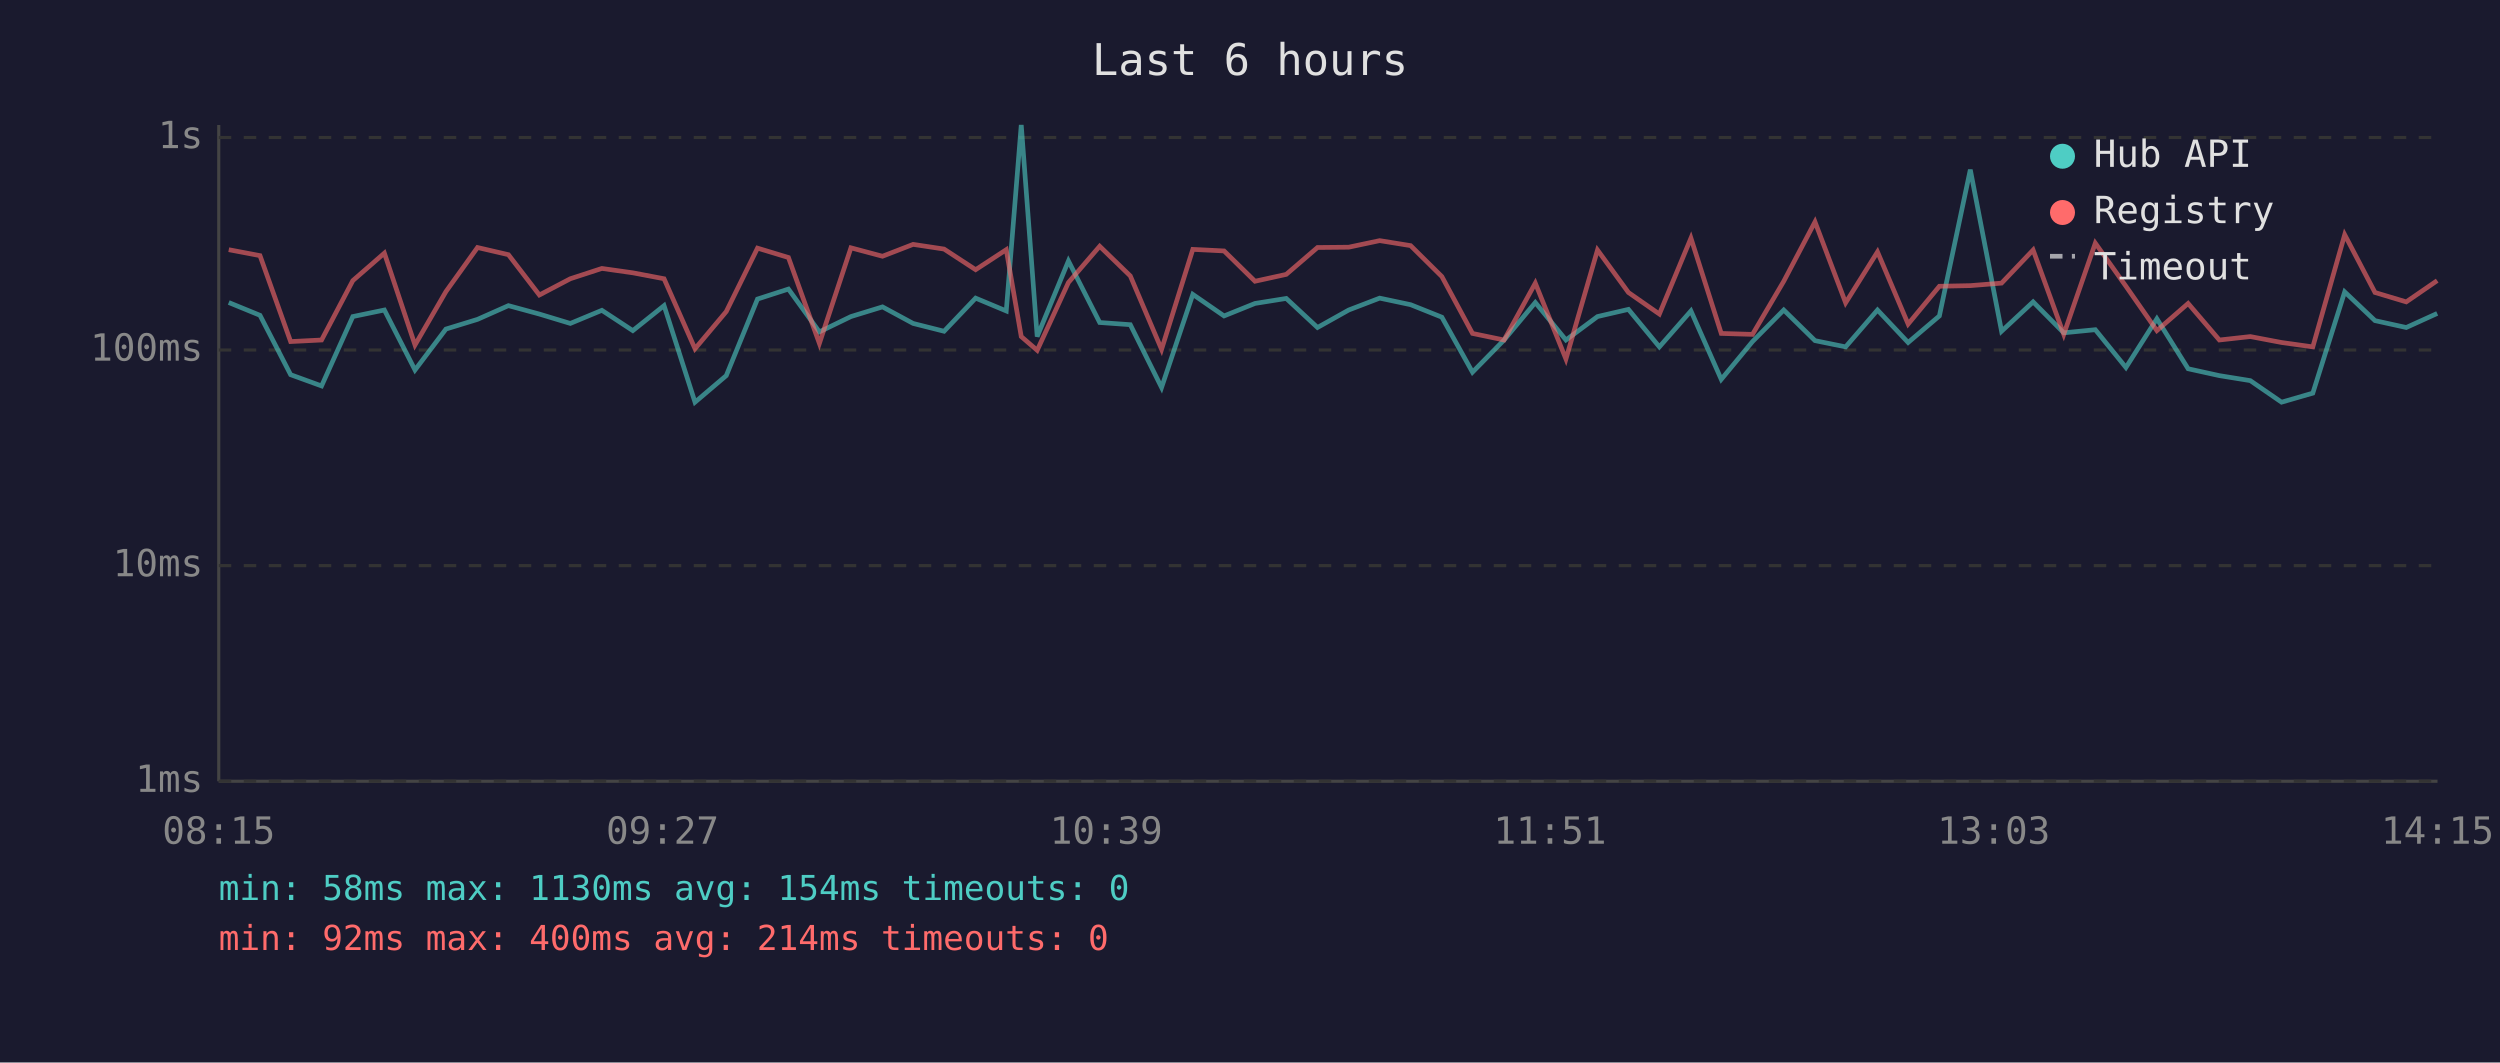
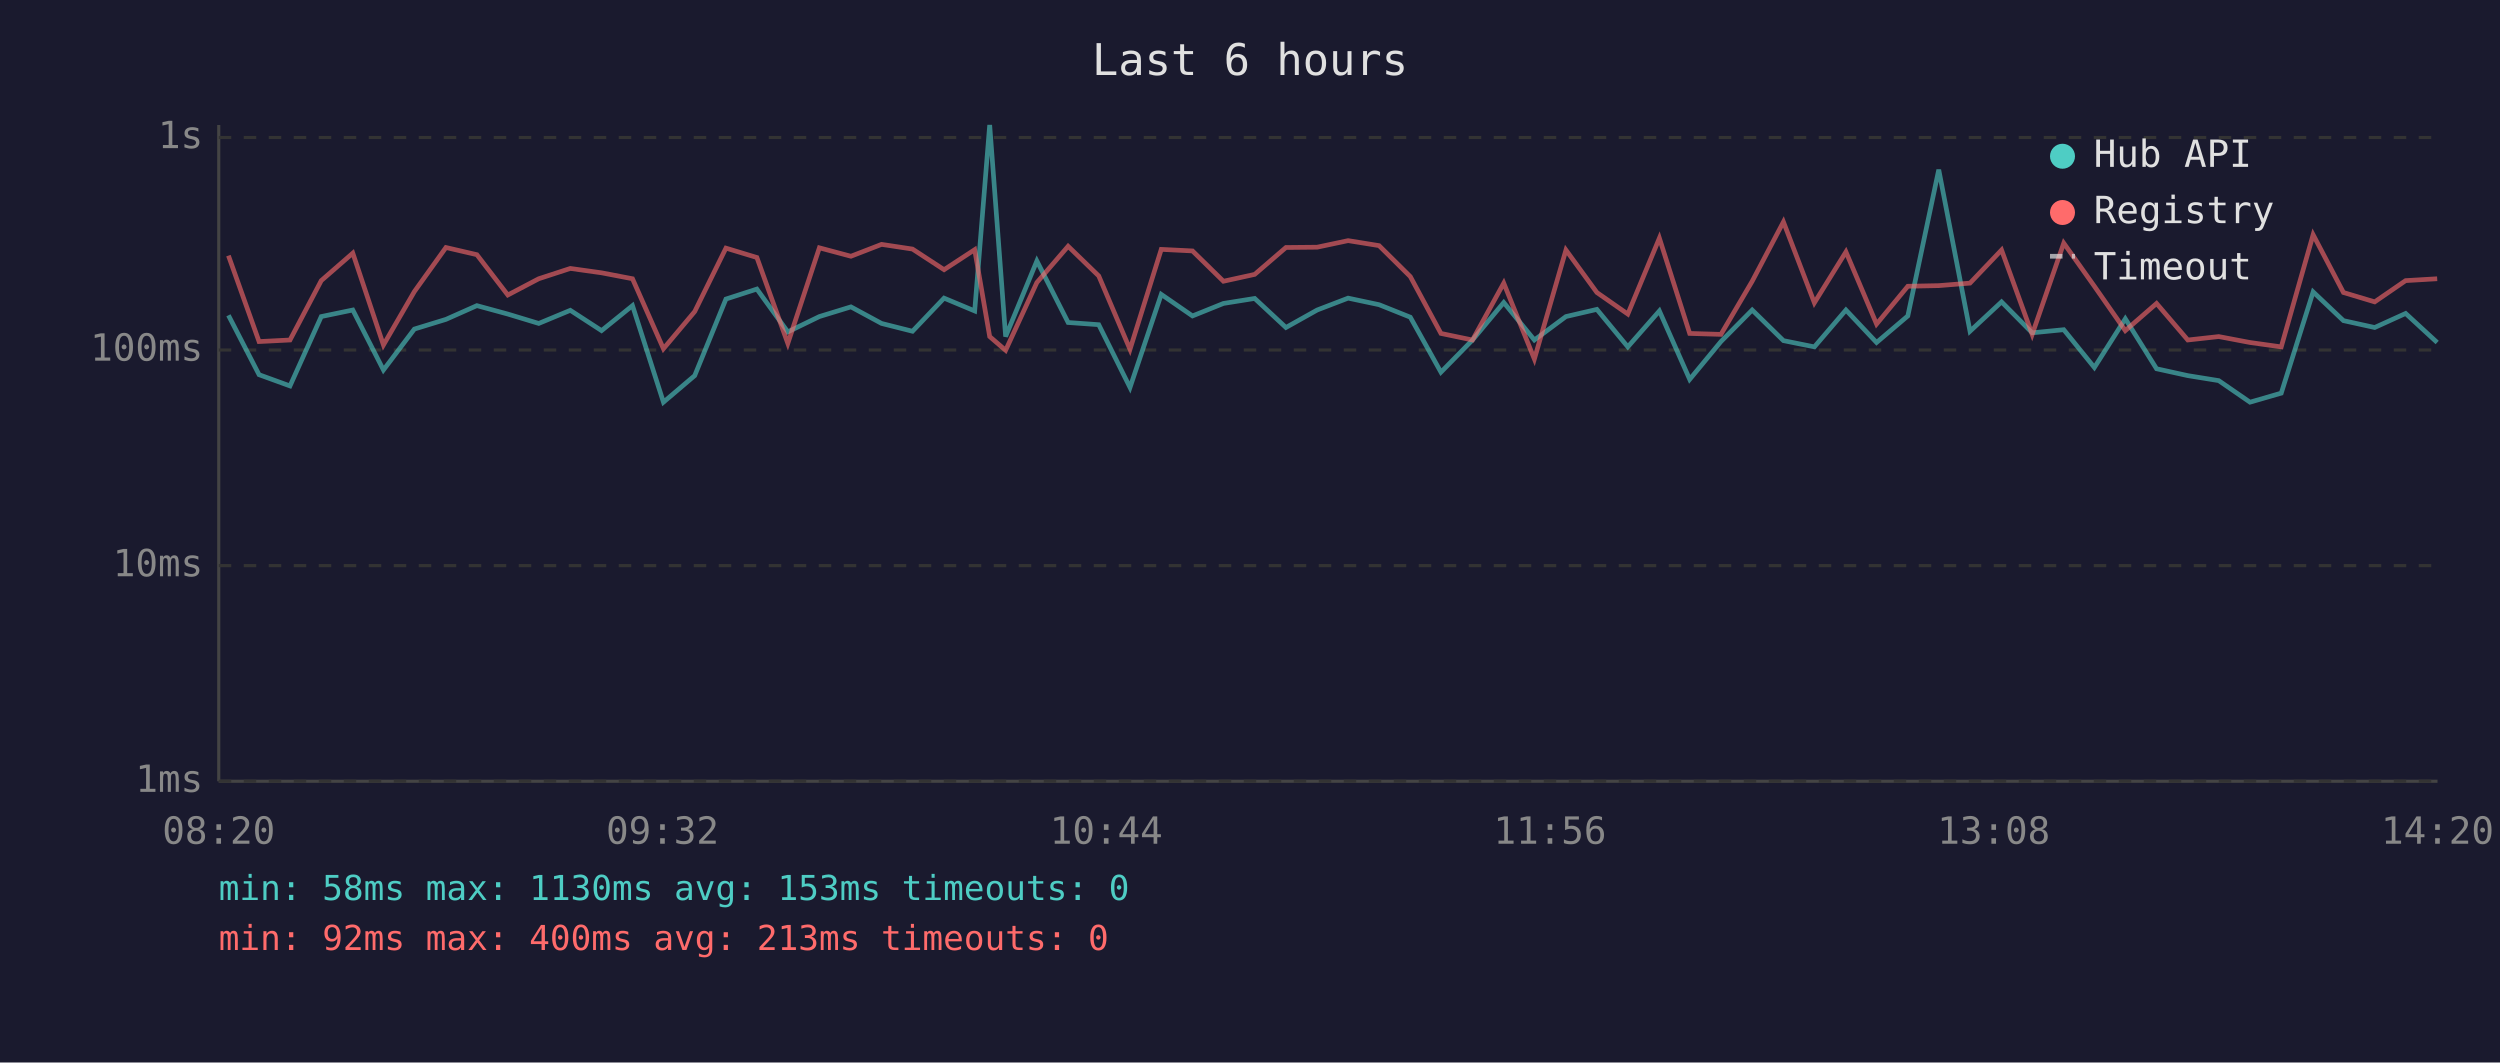
<svg xmlns="http://www.w3.org/2000/svg" viewBox="0 0 800 340" font-family="monospace" font-size="12">
  <rect width="800" height="340" fill="#1a1a2e" />
  <text x="400" y="24" fill="#e0e0e0" font-size="14" text-anchor="middle">Last 6 hours</text>
  <line x1="70" y1="40" x2="70" y2="250" stroke="#444" stroke-width="1" />
  <line x1="70" y1="250" x2="780" y2="250" stroke="#444" stroke-width="1" />
  <line x1="70" y1="250" x2="780" y2="250" stroke="#333" stroke-width="1" stroke-dasharray="4" />
  <text x="65" y="250" fill="#888" text-anchor="end" dominant-baseline="middle">1ms</text>
  <line x1="70" y1="181" x2="780" y2="181" stroke="#333" stroke-width="1" stroke-dasharray="4" />
  <text x="65" y="181" fill="#888" text-anchor="end" dominant-baseline="middle">10ms</text>
  <line x1="70" y1="112" x2="780" y2="112" stroke="#333" stroke-width="1" stroke-dasharray="4" />
  <text x="65" y="112" fill="#888" text-anchor="end" dominant-baseline="middle">100ms</text>
  <line x1="70" y1="44" x2="780" y2="44" stroke="#333" stroke-width="1" stroke-dasharray="4" />
  <text x="65" y="44" fill="#888" text-anchor="end" dominant-baseline="middle">1s</text>
-   <text x="70" y="270" fill="#888" text-anchor="middle">08:15</text>
-   <text x="212" y="270" fill="#888" text-anchor="middle">09:27</text>
-   <text x="354" y="270" fill="#888" text-anchor="middle">10:39</text>
-   <text x="496" y="270" fill="#888" text-anchor="middle">11:51</text>
-   <text x="638" y="270" fill="#888" text-anchor="middle">13:03</text>
-   <text x="780" y="270" fill="#888" text-anchor="middle">14:15</text>
-   <polyline points="73.2,96.8 83.2,100.9 93.0,119.9 102.9,123.5 112.9,101.3 123.0,99.2 132.8,118.4 142.7,105.3 152.8,102.2 162.7,97.8 172.6,100.5 182.5,103.5 192.6,99.3 202.5,105.8 212.5,97.8 222.4,128.7 232.4,120.2 242.4,95.7 252.3,92.5 262.2,106.2 272.3,101.3 282.4,98.2 292.2,103.5 302.1,106.0 312.2,95.4 322.0,99.5 326.8,40.0 331.9,107.7 341.9,83.5 351.9,103.2 361.7,103.9 371.7,124.0 381.7,94.2 391.7,101.1 401.6,97.1 411.6,95.5 421.6,104.8 431.6,99.2 441.5,95.4 451.4,97.5 461.4,101.5 471.2,119.1 481.3,108.8 491.3,96.8 501.1,108.8 511.2,101.3 521.1,99.0 531.0,111.0 541.1,99.5 550.8,121.4 560.8,109.3 570.8,99.2 580.8,109.0 590.6,111.0 600.8,99.2 610.6,109.6 620.6,101.1 630.5,54.3 640.5,106.0 650.6,96.6 660.4,106.5 670.5,105.5 680.3,117.6 690.2,102.0 700.2,118.0 710.2,120.2 720.1,121.8 730.1,128.7 740.1,125.8 750.3,93.4 760.0,102.6 770.0,104.8 779.9,100.3" fill="none" stroke="#4ecdc4" stroke-width="1.5" opacity="0.6" />
-   <polyline points="73.2,79.9 83.2,81.8 93.0,109.3 102.9,108.8 112.9,89.8 123.0,81.0 132.8,110.4 142.7,93.3 152.8,79.2 162.7,81.5 172.6,94.4 182.5,89.2 192.6,85.9 202.5,87.3 212.5,89.2 222.4,111.6 232.4,99.7 242.4,79.4 252.3,82.4 262.2,109.9 272.3,79.3 282.4,82.0 292.2,78.2 302.1,79.7 312.2,86.3 322.0,79.9 326.8,107.7 331.9,112.1 341.9,90.4 351.9,78.8 361.7,88.3 371.7,111.8 381.7,79.8 391.7,80.3 401.6,90.0 411.6,87.8 421.6,79.2 431.6,79.1 441.5,77.0 451.4,78.6 461.4,88.5 471.2,106.7 481.3,108.8 491.3,90.6 501.1,114.9 511.2,80.0 521.1,93.6 531.0,100.5 541.1,76.2 550.8,106.7 560.8,107.0 570.8,90.0 580.8,71.0 590.6,96.9 600.8,80.6 610.6,103.7 620.6,91.6 630.5,91.4 640.5,90.6 650.6,80.0 660.4,107.0 670.5,77.8 680.3,91.6 690.2,105.8 700.2,97.1 710.2,108.8 720.1,107.7 730.1,109.6 740.1,111.0 750.3,75.1 760.0,93.6 770.0,96.6 779.9,89.8" fill="none" stroke="#ff6b6b" stroke-width="1.5" opacity="0.6" />
+   <text x="70" y="270" fill="#888" text-anchor="middle">08:20</text>
+   <text x="212" y="270" fill="#888" text-anchor="middle">09:32</text>
+   <text x="354" y="270" fill="#888" text-anchor="middle">10:44</text>
+   <text x="496" y="270" fill="#888" text-anchor="middle">11:56</text>
+   <text x="638" y="270" fill="#888" text-anchor="middle">13:08</text>
+   <text x="780" y="270" fill="#888" text-anchor="middle">14:20</text>
+   <polyline points="73.1,100.9 82.9,119.9 92.8,123.5 102.8,101.3 112.9,99.2 122.7,118.4 132.6,105.3 142.7,102.2 152.6,97.8 162.5,100.5 172.4,103.5 182.5,99.3 192.5,105.8 202.4,97.8 212.3,128.7 222.3,120.2 232.3,95.7 242.2,92.5 252.1,106.2 262.2,101.3 272.3,98.2 282.1,103.5 292.0,106.0 302.1,95.4 311.9,99.5 316.7,40.0 321.8,107.7 331.8,83.5 341.8,103.2 351.6,103.9 361.6,124.0 371.6,94.2 381.6,101.1 391.5,97.1 401.5,95.5 411.5,104.8 421.5,99.2 431.4,95.4 441.3,97.5 451.3,101.5 461.1,119.1 471.2,108.8 481.2,96.8 491.0,108.8 501.1,101.3 511.0,99.0 520.9,111.0 531.0,99.5 540.7,121.4 550.7,109.3 560.7,99.2 570.7,109.0 580.6,111.0 590.7,99.2 600.5,109.6 610.5,101.1 620.4,54.3 630.4,106.0 640.5,96.6 650.3,106.5 660.4,105.5 670.2,117.6 680.1,102.0 690.1,118.0 700.1,120.2 710.0,121.8 720.0,128.7 730.0,125.8 740.2,93.4 749.9,102.6 759.9,104.8 769.8,100.3 779.9,109.6" fill="none" stroke="#4ecdc4" stroke-width="1.5" opacity="0.6" />
+   <polyline points="73.1,81.8 82.9,109.3 92.8,108.8 102.8,89.8 112.9,81.0 122.7,110.4 132.6,93.3 142.7,79.2 152.6,81.5 162.5,94.4 172.4,89.2 182.5,85.9 192.5,87.3 202.4,89.2 212.3,111.6 222.3,99.7 232.3,79.4 242.2,82.4 252.1,109.9 262.2,79.3 272.3,82.0 282.1,78.2 292.0,79.7 302.1,86.3 311.9,79.9 316.7,107.7 321.8,112.1 331.8,90.4 341.8,78.8 351.6,88.3 361.6,111.8 371.6,79.8 381.6,80.3 391.5,90.0 401.5,87.8 411.5,79.2 421.5,79.1 431.4,77.0 441.3,78.6 451.3,88.5 461.1,106.7 471.2,108.8 481.2,90.6 491.0,114.9 501.1,80.0 511.0,93.6 520.9,100.5 531.0,76.2 540.7,106.7 550.7,107.0 560.7,90.0 570.7,71.0 580.6,96.9 590.7,80.6 600.5,103.7 610.5,91.6 620.4,91.4 630.4,90.6 640.5,80.0 650.3,107.0 660.4,77.8 670.2,91.6 680.1,105.8 690.1,97.1 700.1,108.8 710.0,107.7 720.0,109.6 730.0,111.0 740.2,75.1 749.9,93.6 759.9,96.6 769.8,89.8 779.9,89.2" fill="none" stroke="#ff6b6b" stroke-width="1.5" opacity="0.6" />
  <circle cx="660" cy="50" r="4" fill="#4ecdc4" />
  <text x="670" y="50" fill="#e0e0e0" dominant-baseline="middle">Hub API</text>
  <circle cx="660" cy="68" r="4" fill="#ff6b6b" />
  <text x="670" y="68" fill="#e0e0e0" dominant-baseline="middle">Registry</text>
  <line x1="656" y1="82" x2="664" y2="82" stroke="#e0e0e0" stroke-width="1.5" stroke-dasharray="4,3" opacity="0.7" />
  <text x="670" y="86" fill="#e0e0e0" dominant-baseline="middle">Timeout</text>
-   <text x="70" y="288" fill="#4ecdc4" font-size="11">min: 58ms  max: 1130ms  avg: 154ms  timeouts: 0</text>
-   <text x="70" y="304" fill="#ff6b6b" font-size="11">min: 92ms  max: 400ms  avg: 214ms  timeouts: 0</text>
+   <text x="70" y="288" fill="#4ecdc4" font-size="11">min: 58ms  max: 1130ms  avg: 153ms  timeouts: 0</text>
+   <text x="70" y="304" fill="#ff6b6b" font-size="11">min: 92ms  max: 400ms  avg: 213ms  timeouts: 0</text>
</svg>
